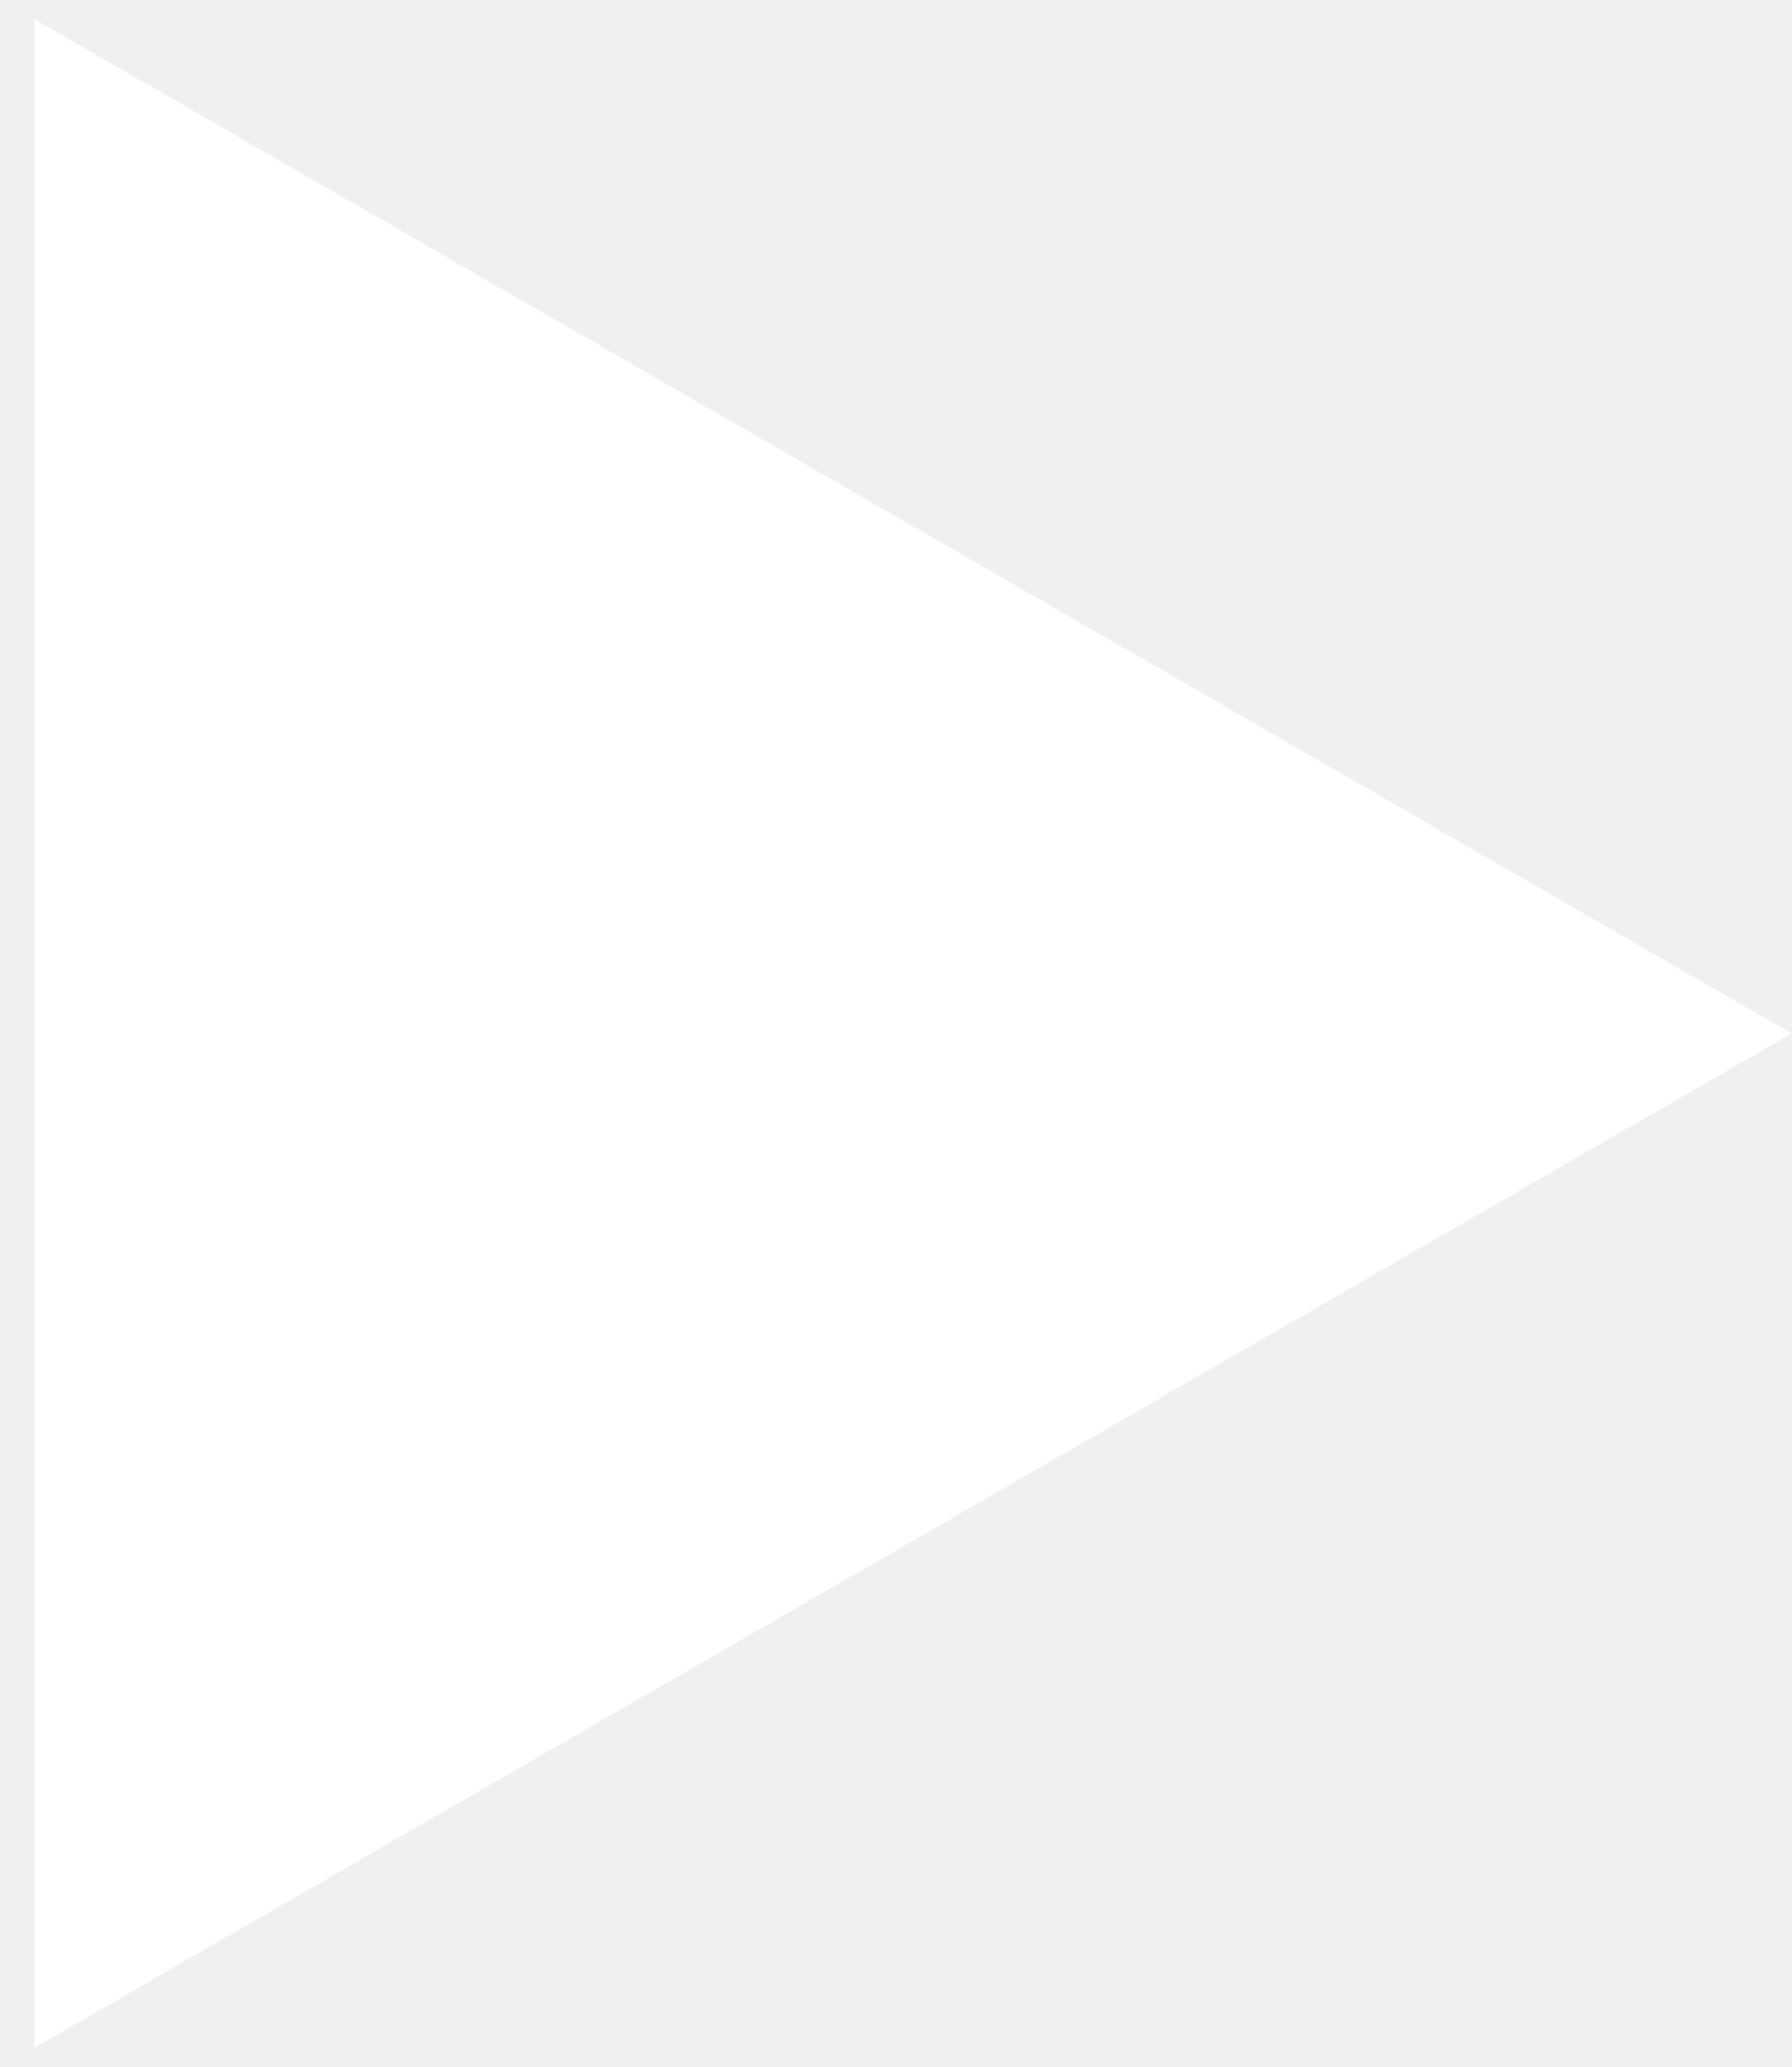
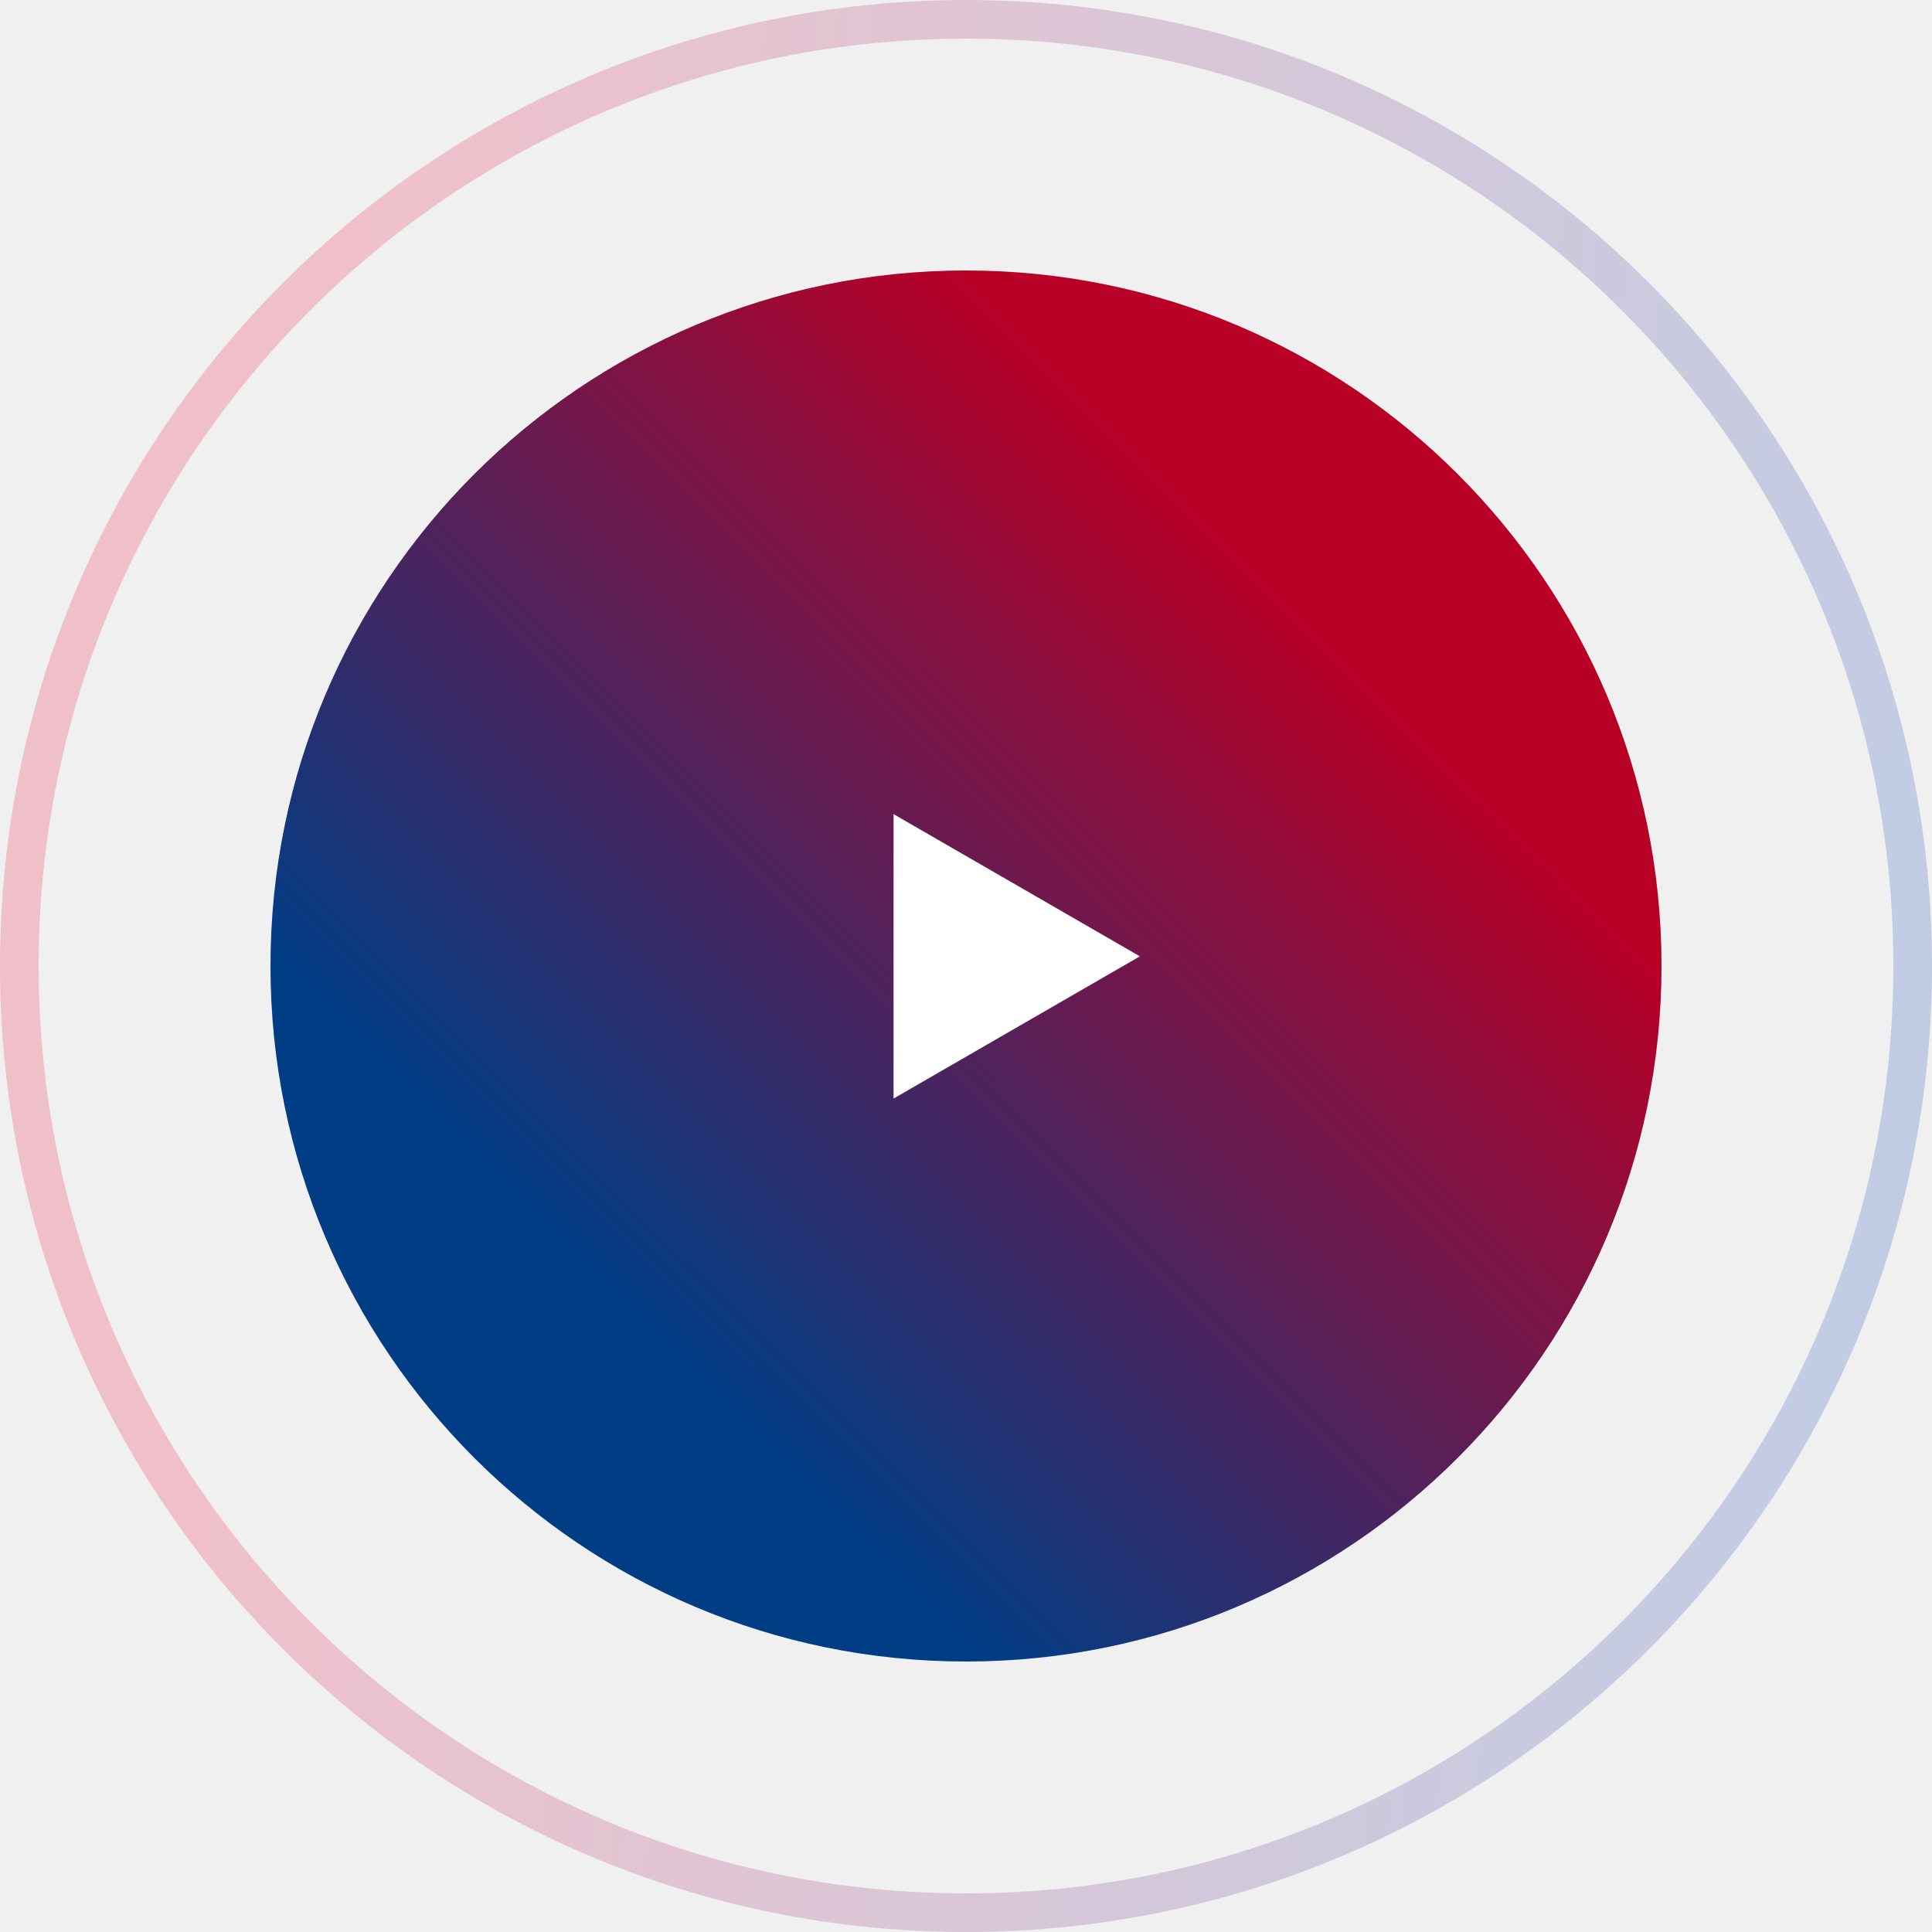
- <svg xmlns="http://www.w3.org/2000/svg" width="13" height="15" viewBox="0 0 13 15" fill="none">
-   <path d="M13 7.5L0.25 14.861L0.25 0.139L13 7.5Z" fill="white" />
+ <svg xmlns="http://www.w3.org/2000/svg" width="100" height="100" viewBox="0 0 100 100" fill="none">
+   <circle cx="50" cy="50" r="49" stroke="url(#paint0_linear_7653_167)" stroke-opacity="0.2" stroke-width="2" />
+   <circle cx="50" cy="50" r="36" fill="url(#paint1_linear_7653_167)" />
+   <path d="M59 49.5L46.25 56.861L46.25 42.139L59 49.5Z" fill="white" />
+   <defs>
+     <linearGradient id="paint0_linear_7653_167" x1="19.774" y1="3.00672e-05" x2="105.785" y2="10.644" gradientUnits="userSpaceOnUse">
+       <stop stop-color="#ED0233" />
+       <stop offset="1" stop-color="#003EB7" />
+     </linearGradient>
+     <linearGradient id="paint1_linear_7653_167" x1="14" y1="49.52" x2="54.186" y2="9.184" gradientUnits="userSpaceOnUse">
+       <stop stop-color="#003D85" />
+       <stop offset="0.885" stop-color="#B80027" />
+     </linearGradient>
+   </defs>
</svg>
